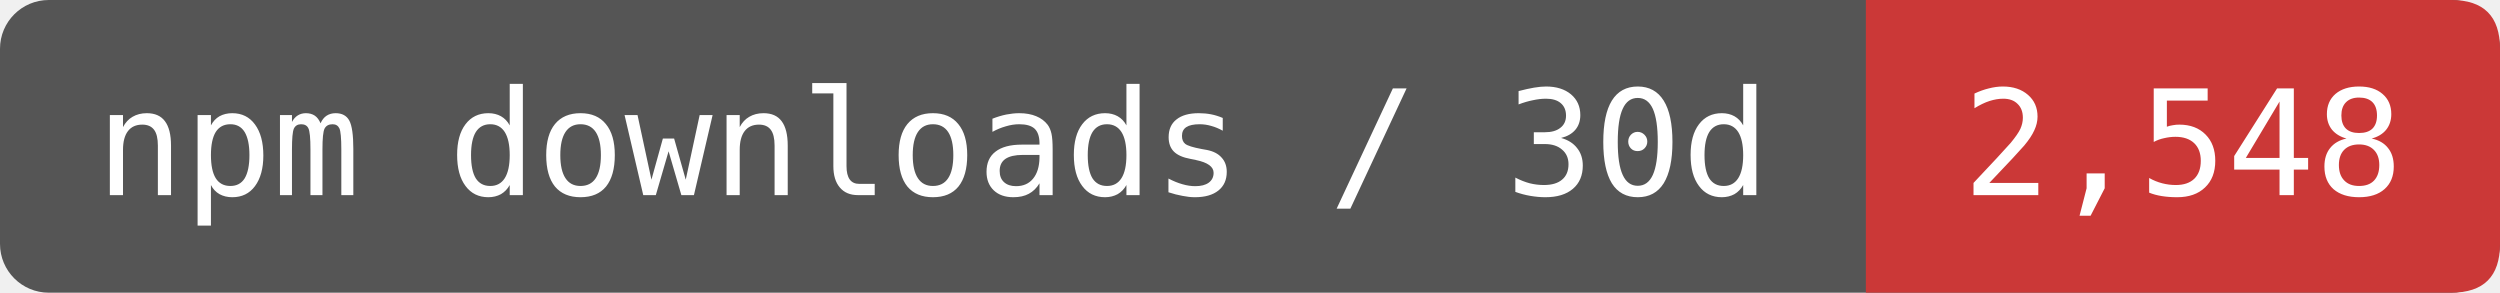
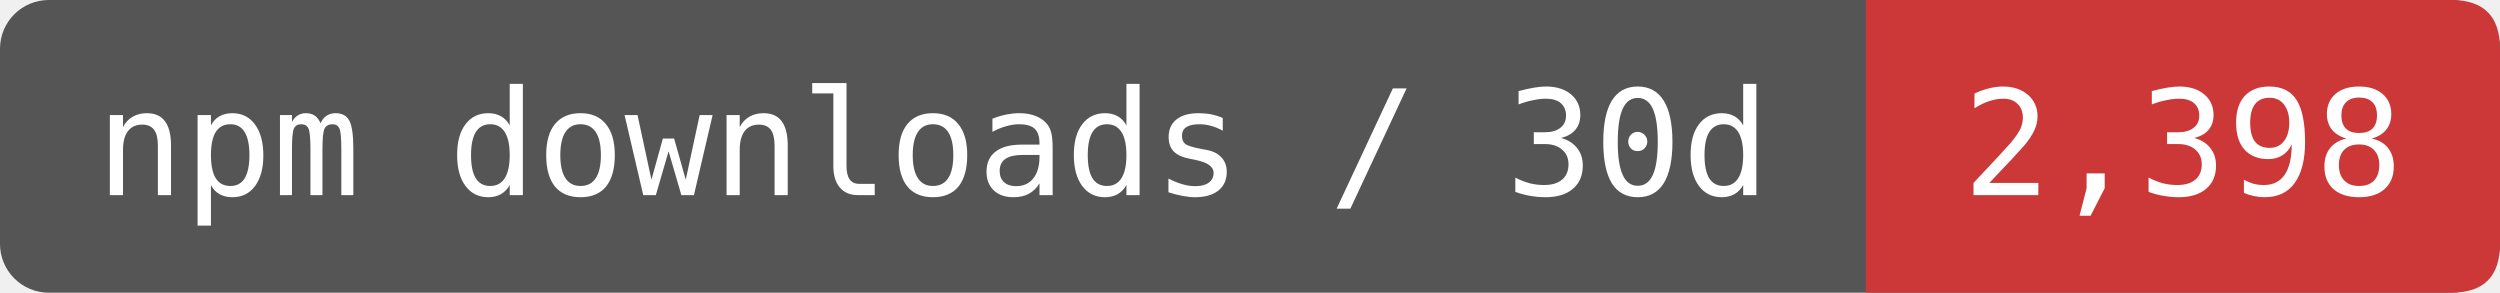
- <svg xmlns="http://www.w3.org/2000/svg" width="170.833" height="20" viewBox="0 0 205 24" role="img" aria-label="npm downloads / 30d: 2,548">
+ <svg xmlns="http://www.w3.org/2000/svg" width="170.833" height="20" viewBox="0 0 205 24" role="img" aria-label="npm downloads / 30d: 2,398">
  <rect width="205" height="24" rx="4" fill="#555" />
  <path d="M153 0H201Q205 0 205 4V20Q205 24 201 24H153Z" fill="#CB3837" />
  <g fill="#fff" font-family="DejaVu Sans Mono,monospace" font-size="12" text-anchor="middle">
    <text x="76.5" y="16">npm downloads / 30d</text>
-     <text x="179" y="16">2,548</text>
+     <text x="179" y="16">2,398</text>
  </g>
</svg>
